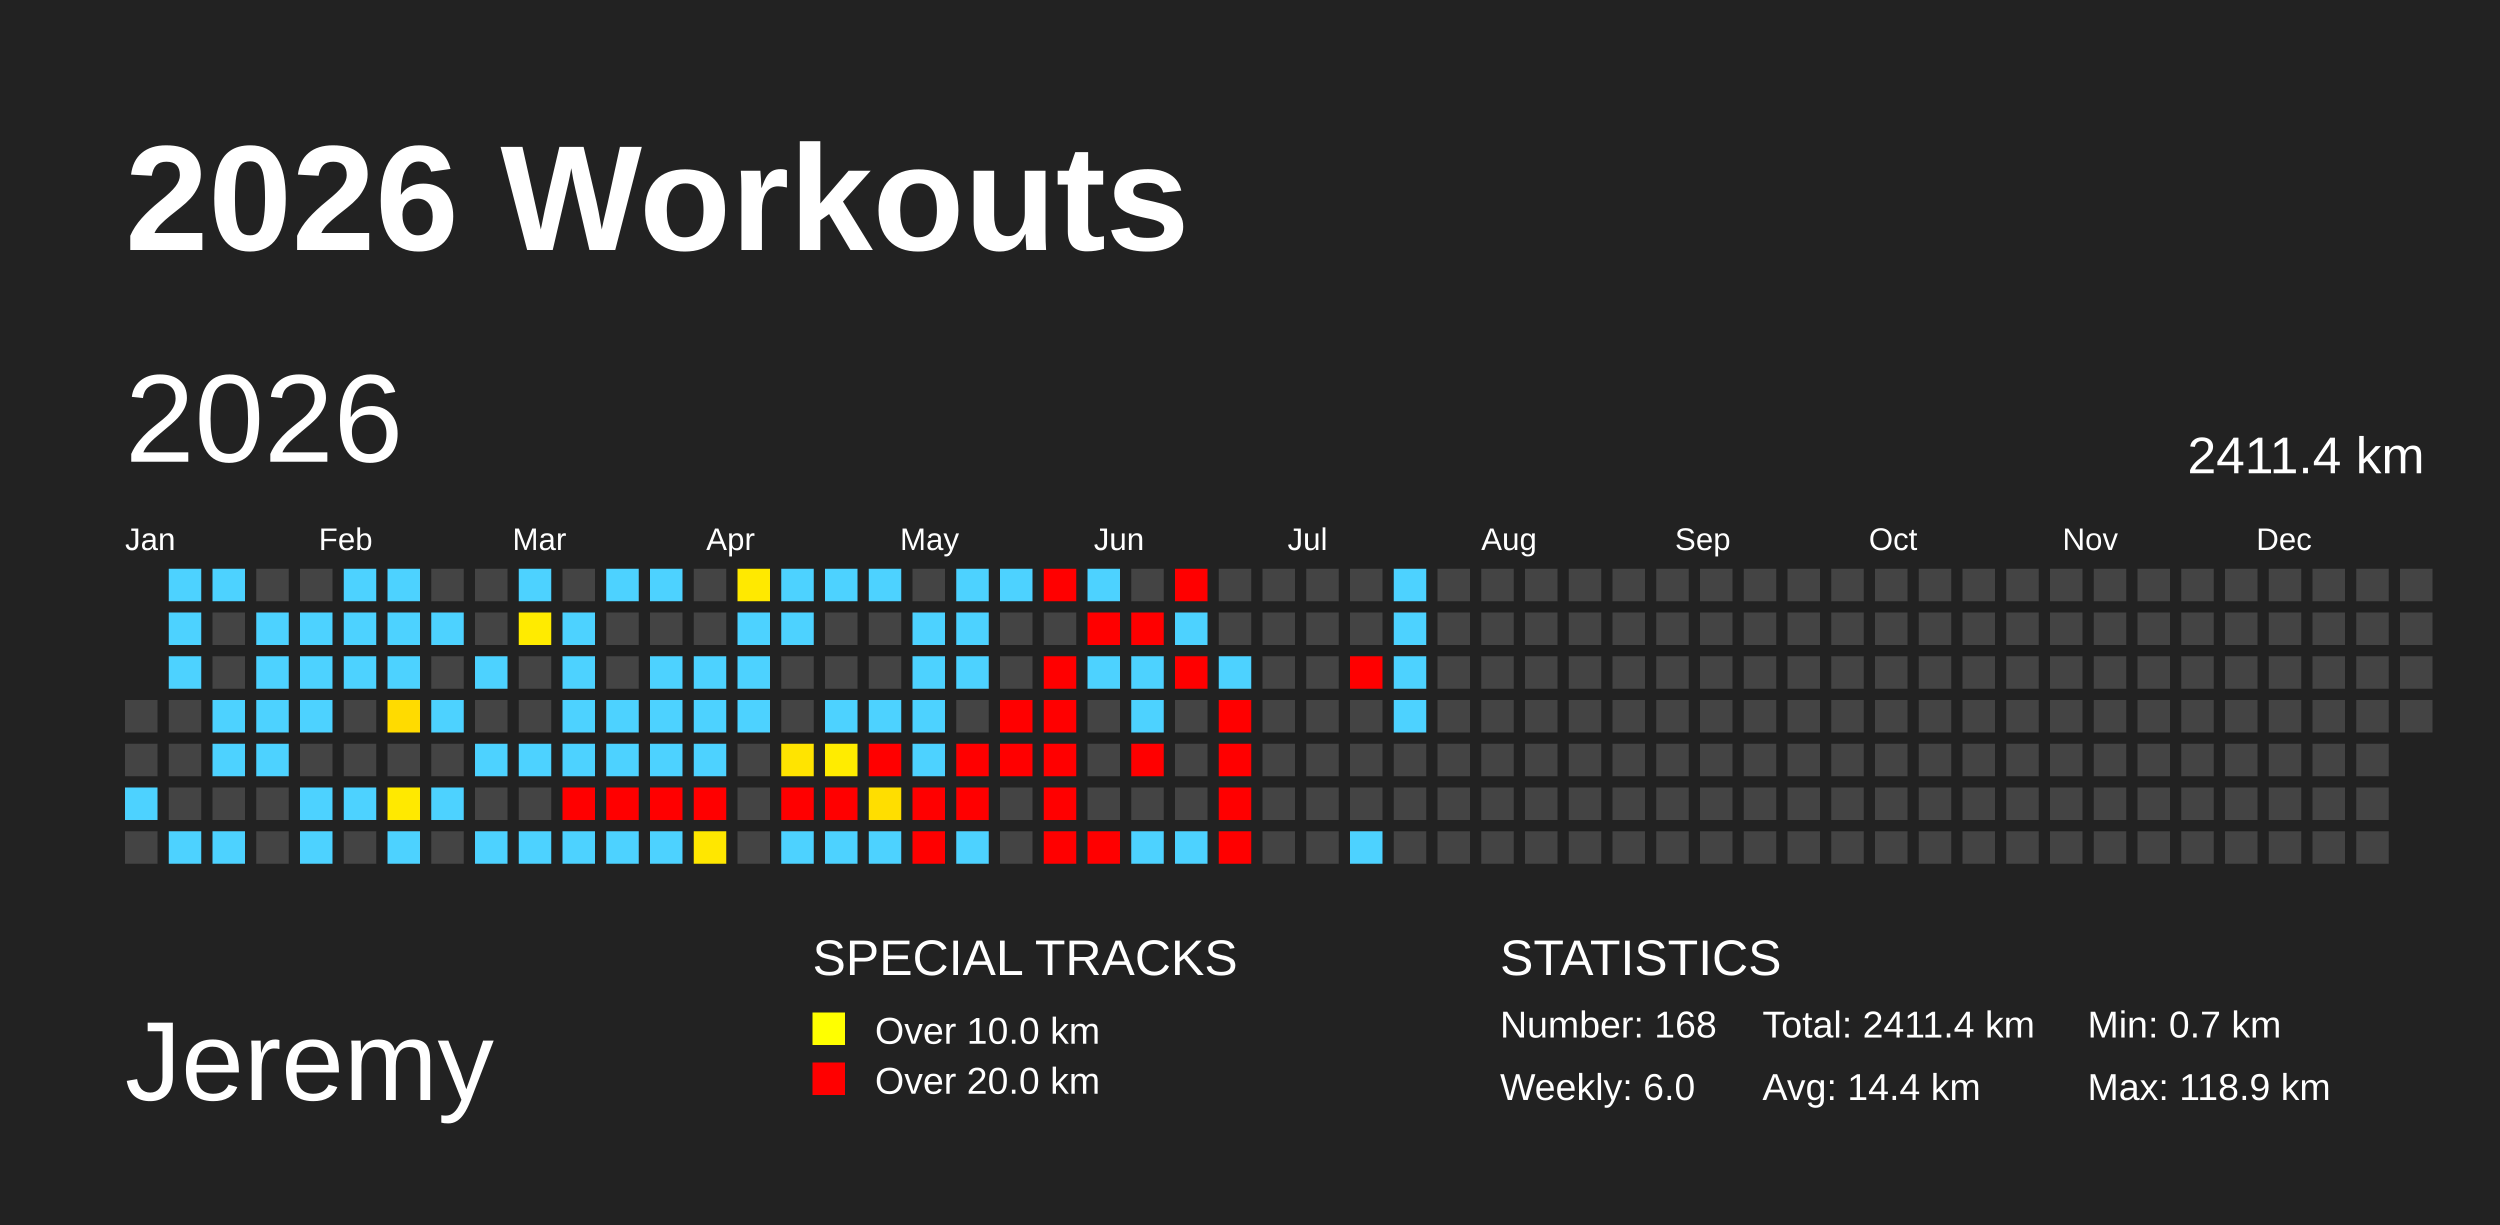
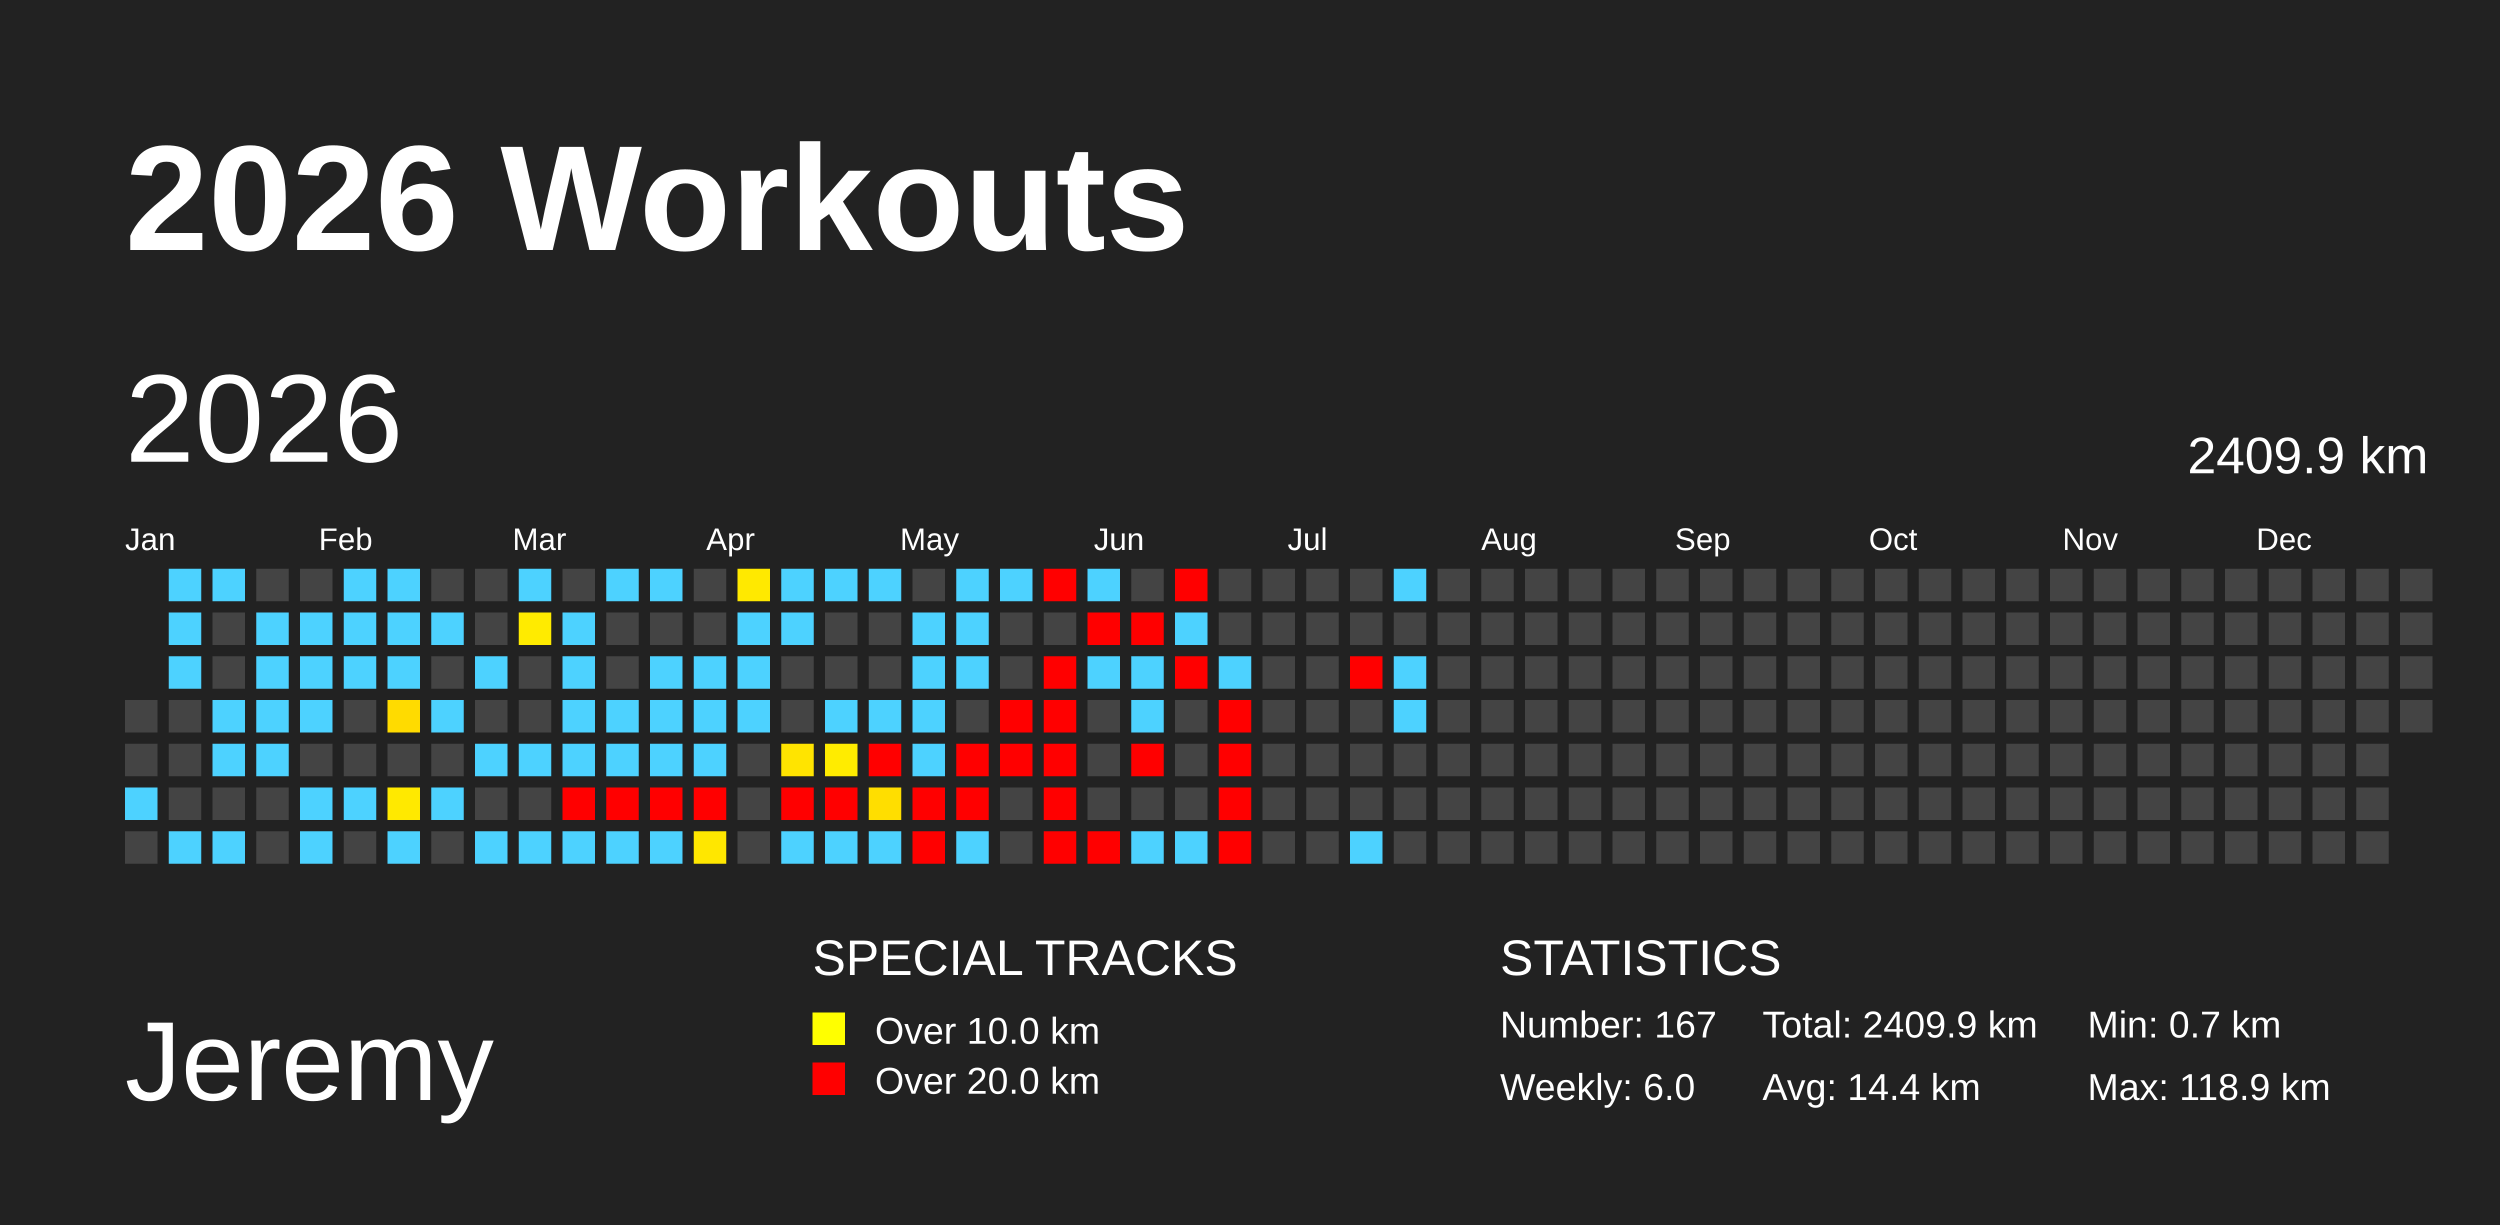
<svg xmlns="http://www.w3.org/2000/svg" baseProfile="full" height="98mm" version="1.1" viewBox="0,0,200,98" width="200mm">
  <defs>
    <pattern height="2" id="indoor-stripe" patternUnits="userSpaceOnUse" width="2">
      <line stroke="white" stroke-opacity="0.45" stroke-width="0.5" x1="0" x2="2" y1="2" y2="0" />
    </pattern>
  </defs>
  <rect fill="#222222" height="98" width="200" x="0" y="0" />
  <text fill="#FFFFFF" style="font-size:12px; font-family:Arial; font-weight:bold;" x="10" y="20">2026 Workouts</text>
  <text fill="#FFFFFF" style="font-size:9px; font-family:Arial" x="10" y="88">Jeremy</text>
  <text fill="#FFFFFF" style="font-size:4px; font-family:Arial" x="65" y="78">SPECIAL TRACKS</text>
  <rect fill="yellow" height="2.6" width="2.6" x="65" y="81" />
  <text fill="#FFFFFF" style="font-size:3px; font-family:Arial" x="70" y="83.5">Over 10.0 km</text>
  <rect fill="red" height="2.6" width="2.6" x="65" y="85" />
  <text fill="#FFFFFF" style="font-size:3px; font-family:Arial" x="70" y="87.5">Over 20.0 km</text>
  <text fill="#FFFFFF" style="font-size:4px; font-family:Arial" x="120" y="78">STATISTICS</text>
-   <text fill="#FFFFFF" style="font-size:3px; font-family:Arial" x="120" y="83">Number: 168</text>
+   <text fill="#FFFFFF" style="font-size:3px; font-family:Arial" x="120" y="83">Number: 167</text>
  <text fill="#FFFFFF" style="font-size:3px; font-family:Arial" x="120" y="88">Weekly: 6.0</text>
-   <text fill="#FFFFFF" style="font-size:3px; font-family:Arial" x="141" y="83">Total: 2411.4 km</text>
+   <text fill="#FFFFFF" style="font-size:3px; font-family:Arial" x="141" y="83">Total: 2409.9 km</text>
  <text fill="#FFFFFF" style="font-size:3px; font-family:Arial" x="141" y="88">Avg: 14.4 km</text>
  <text fill="#FFFFFF" style="font-size:3px; font-family:Arial" x="167" y="83">Min: 0.7 km</text>
  <text fill="#FFFFFF" style="font-size:3px; font-family:Arial" x="167" y="88">Max: 118.9 km</text>
  <text dominant-baseline="hanging" fill="#FFFFFF" style="font-size:10.0px; font-family:Arial;" x="10" y="30">2026</text>
-   <text dominant-baseline="hanging" fill="#FFFFFF" style="font-size:4.125px; font-family:Arial;" x="175" y="35">2411.4 km</text>
+   <text dominant-baseline="hanging" fill="#FFFFFF" style="font-size:4.125px; font-family:Arial;" x="175" y="35">2409.9 km</text>
  <text fill="#FFFFFF" style="font-size:2.5px; font-family:Arial" x="10.0" y="44">Jan</text>
  <text fill="#FFFFFF" style="font-size:2.5px; font-family:Arial" x="25.5" y="44">Feb</text>
  <text fill="#FFFFFF" style="font-size:2.5px; font-family:Arial" x="41.0" y="44">Mar</text>
  <text fill="#FFFFFF" style="font-size:2.5px; font-family:Arial" x="56.5" y="44">Apr</text>
  <text fill="#FFFFFF" style="font-size:2.5px; font-family:Arial" x="72.0" y="44">May</text>
  <text fill="#FFFFFF" style="font-size:2.5px; font-family:Arial" x="87.5" y="44">Jun</text>
  <text fill="#FFFFFF" style="font-size:2.5px; font-family:Arial" x="103.0" y="44">Jul</text>
  <text fill="#FFFFFF" style="font-size:2.5px; font-family:Arial" x="118.5" y="44">Aug</text>
  <text fill="#FFFFFF" style="font-size:2.5px; font-family:Arial" x="134.0" y="44">Sep</text>
  <text fill="#FFFFFF" style="font-size:2.5px; font-family:Arial" x="149.5" y="44">Oct</text>
  <text fill="#FFFFFF" style="font-size:2.5px; font-family:Arial" x="165.0" y="44">Nov</text>
  <text fill="#FFFFFF" style="font-size:2.5px; font-family:Arial" x="180.5" y="44">Dec</text>
  <rect fill="#444444" height="2.6" width="2.6" x="10.0" y="56.0" />
  <rect fill="#444444" height="2.6" width="2.6" x="10.0" y="59.5" />
  <rect fill="#4dd2ff" height="2.6" width="2.6" x="10.0" y="63.0" />
  <rect fill="#444444" height="2.6" width="2.6" x="10.0" y="66.5" />
  <rect fill="#4dd2ff" height="2.6" width="2.6" x="13.5" y="45.5" />
  <rect fill="#4dd2ff" height="2.6" width="2.6" x="13.5" y="49.0" />
  <rect fill="#4dd2ff" height="2.6" width="2.6" x="13.5" y="52.5" />
  <rect fill="#444444" height="2.6" width="2.6" x="13.5" y="56.0" />
  <rect fill="#444444" height="2.6" width="2.6" x="13.5" y="59.5" />
  <rect fill="#444444" height="2.6" width="2.6" x="13.5" y="63.0" />
  <rect fill="#4dd2ff" height="2.6" width="2.6" x="13.5" y="66.5" />
  <rect fill="#4dd2ff" height="2.6" width="2.6" x="17.0" y="45.5" />
  <rect fill="#444444" height="2.6" width="2.6" x="17.0" y="49.0" />
  <rect fill="#444444" height="2.6" width="2.6" x="17.0" y="52.5" />
  <rect fill="#4dd2ff" height="2.6" width="2.6" x="17.0" y="56.0" />
  <rect fill="#4dd2ff" height="2.6" width="2.6" x="17.0" y="59.5" />
  <rect fill="#444444" height="2.6" width="2.6" x="17.0" y="63.0" />
  <rect fill="#4dd2ff" height="2.6" width="2.6" x="17.0" y="66.5" />
  <rect fill="#444444" height="2.6" width="2.6" x="20.5" y="45.5" />
  <rect fill="#4dd2ff" height="2.6" width="2.6" x="20.5" y="49.0" />
  <rect fill="#4dd2ff" height="2.6" width="2.6" x="20.5" y="52.5" />
  <rect fill="#4dd2ff" height="2.6" width="2.6" x="20.5" y="56.0" />
  <rect fill="#4dd2ff" height="2.6" width="2.6" x="20.5" y="59.5" />
  <rect fill="#444444" height="2.6" width="2.6" x="20.5" y="63.0" />
  <rect fill="#444444" height="2.6" width="2.6" x="20.5" y="66.5" />
  <rect fill="#444444" height="2.6" width="2.6" x="24.0" y="45.5" />
  <rect fill="#4dd2ff" height="2.6" width="2.6" x="24.0" y="49.0" />
  <rect fill="#4dd2ff" height="2.6" width="2.6" x="24.0" y="52.5" />
  <rect fill="#4dd2ff" height="2.6" width="2.6" x="24.0" y="56.0" />
  <rect fill="#444444" height="2.6" width="2.6" x="24.0" y="59.5" />
  <rect fill="#4dd2ff" height="2.6" width="2.6" x="24.0" y="63.0" />
  <rect fill="#4dd2ff" height="2.6" width="2.6" x="24.0" y="66.5" />
  <rect fill="#4dd2ff" height="2.6" width="2.6" x="27.5" y="45.5" />
  <rect fill="#4dd2ff" height="2.6" width="2.6" x="27.5" y="49.0" />
  <rect fill="#4dd2ff" height="2.6" width="2.6" x="27.5" y="52.5" />
  <rect fill="#444444" height="2.6" width="2.6" x="27.5" y="56.0" />
  <rect fill="#444444" height="2.6" width="2.6" x="27.5" y="59.5" />
  <rect fill="#4dd2ff" height="2.6" width="2.6" x="27.5" y="63.0" />
  <rect fill="#444444" height="2.6" width="2.6" x="27.5" y="66.5" />
  <rect fill="#4dd2ff" height="2.6" width="2.6" x="31.0" y="45.5" />
  <rect fill="#4dd2ff" height="2.6" width="2.6" x="31.0" y="49.0" />
  <rect fill="#4dd2ff" height="2.6" width="2.6" x="31.0" y="52.5" />
  <rect fill="#ffdb00" height="2.6" width="2.6" x="31.0" y="56.0" />
  <rect fill="#444444" height="2.6" width="2.6" x="31.0" y="59.5" />
  <rect fill="#ffe900" height="2.6" width="2.6" x="31.0" y="63.0" />
  <rect fill="#4dd2ff" height="2.6" width="2.6" x="31.0" y="66.5" />
  <rect fill="#444444" height="2.6" width="2.6" x="34.5" y="45.5" />
  <rect fill="#4dd2ff" height="2.6" width="2.6" x="34.5" y="49.0" />
  <rect fill="#444444" height="2.6" width="2.6" x="34.5" y="52.5" />
  <rect fill="#4dd2ff" height="2.6" width="2.6" x="34.5" y="56.0" />
  <rect fill="#444444" height="2.6" width="2.6" x="34.5" y="59.5" />
  <rect fill="#4dd2ff" height="2.6" width="2.6" x="34.5" y="63.0" />
  <rect fill="#444444" height="2.6" width="2.6" x="34.5" y="66.5" />
  <rect fill="#444444" height="2.6" width="2.6" x="38.0" y="45.5" />
  <rect fill="#444444" height="2.6" width="2.6" x="38.0" y="49.0" />
  <rect fill="#4dd2ff" height="2.6" width="2.6" x="38.0" y="52.5" />
  <rect fill="#444444" height="2.6" width="2.6" x="38.0" y="56.0" />
  <rect fill="#4dd2ff" height="2.6" width="2.6" x="38.0" y="59.5" />
  <rect fill="#444444" height="2.6" width="2.6" x="38.0" y="63.0" />
  <rect fill="#4dd2ff" height="2.6" width="2.6" x="38.0" y="66.5" />
  <rect fill="#4dd2ff" height="2.6" width="2.6" x="41.5" y="45.5" />
  <rect fill="#ffeb00" height="2.6" width="2.6" x="41.5" y="49.0" />
  <rect fill="#444444" height="2.6" width="2.6" x="41.5" y="52.5" />
  <rect fill="#444444" height="2.6" width="2.6" x="41.5" y="56.0" />
  <rect fill="#4dd2ff" height="2.6" width="2.6" x="41.5" y="59.5" />
  <rect fill="#444444" height="2.6" width="2.6" x="41.5" y="63.0" />
  <rect fill="#4dd2ff" height="2.6" width="2.6" x="41.5" y="66.5" />
  <rect fill="#444444" height="2.6" width="2.6" x="45.0" y="45.5" />
  <rect fill="#4dd2ff" height="2.6" width="2.6" x="45.0" y="49.0" />
  <rect fill="#4dd2ff" height="2.6" width="2.6" x="45.0" y="52.5" />
  <rect fill="#4dd2ff" height="2.6" width="2.6" x="45.0" y="56.0" />
  <rect fill="#4dd2ff" height="2.6" width="2.6" x="45.0" y="59.5" />
  <rect fill="red" height="2.6" width="2.6" x="45.0" y="63.0" />
  <rect fill="#4dd2ff" height="2.6" width="2.6" x="45.0" y="66.5" />
  <rect fill="#4dd2ff" height="2.6" width="2.6" x="48.5" y="45.5" />
  <rect fill="#444444" height="2.6" width="2.6" x="48.5" y="49.0" />
  <rect fill="#444444" height="2.6" width="2.6" x="48.5" y="52.5" />
  <rect fill="#4dd2ff" height="2.6" width="2.6" x="48.5" y="56.0" />
  <rect fill="#4dd2ff" height="2.6" width="2.6" x="48.5" y="59.5" />
  <rect fill="red" height="2.6" width="2.6" x="48.5" y="63.0" />
  <rect fill="#4dd2ff" height="2.6" width="2.6" x="48.5" y="66.5" />
  <rect fill="#4dd2ff" height="2.6" width="2.6" x="52.0" y="45.5" />
  <rect fill="#444444" height="2.6" width="2.6" x="52.0" y="49.0" />
  <rect fill="#4dd2ff" height="2.6" width="2.6" x="52.0" y="52.5" />
  <rect fill="#4dd2ff" height="2.6" width="2.6" x="52.0" y="56.0" />
  <rect fill="#4dd2ff" height="2.6" width="2.6" x="52.0" y="59.5" />
  <rect fill="red" height="2.6" width="2.6" x="52.0" y="63.0" />
  <rect fill="#4dd2ff" height="2.6" width="2.6" x="52.0" y="66.5" />
  <rect fill="#444444" height="2.6" width="2.6" x="55.5" y="45.5" />
  <rect fill="#444444" height="2.6" width="2.6" x="55.5" y="49.0" />
  <rect fill="#4dd2ff" height="2.6" width="2.6" x="55.5" y="52.5" />
  <rect fill="#4dd2ff" height="2.6" width="2.6" x="55.5" y="56.0" />
  <rect fill="#4dd2ff" height="2.6" width="2.6" x="55.5" y="59.5" />
  <rect fill="red" height="2.6" width="2.6" x="55.5" y="63.0" />
  <rect fill="#ffe700" height="2.6" width="2.6" x="55.5" y="66.5" />
  <rect fill="#ffe900" height="2.6" width="2.6" x="59.0" y="45.5" />
  <rect fill="#4dd2ff" height="2.6" width="2.6" x="59.0" y="49.0" />
  <rect fill="#4dd2ff" height="2.6" width="2.6" x="59.0" y="52.5" />
  <rect fill="#4dd2ff" height="2.6" width="2.6" x="59.0" y="56.0" />
  <rect fill="#444444" height="2.6" width="2.6" x="59.0" y="59.5" />
  <rect fill="#444444" height="2.6" width="2.6" x="59.0" y="63.0" />
  <rect fill="#444444" height="2.6" width="2.6" x="59.0" y="66.5" />
  <rect fill="#4dd2ff" height="2.6" width="2.6" x="62.5" y="45.5" />
  <rect fill="#4dd2ff" height="2.6" width="2.6" x="62.5" y="49.0" />
  <rect fill="#444444" height="2.6" width="2.6" x="62.5" y="52.5" />
  <rect fill="#444444" height="2.6" width="2.6" x="62.5" y="56.0" />
  <rect fill="#ffe400" height="2.6" width="2.6" x="62.5" y="59.5" />
  <rect fill="red" height="2.6" width="2.6" x="62.5" y="63.0" />
  <rect fill="#4dd2ff" height="2.6" width="2.6" x="62.5" y="66.5" />
  <rect fill="#4dd2ff" height="2.6" width="2.6" x="66.0" y="45.5" />
  <rect fill="#444444" height="2.6" width="2.6" x="66.0" y="49.0" />
  <rect fill="#444444" height="2.6" width="2.6" x="66.0" y="52.5" />
  <rect fill="#4dd2ff" height="2.6" width="2.6" x="66.0" y="56.0" />
  <rect fill="#ffec00" height="2.6" width="2.6" x="66.0" y="59.5" />
  <rect fill="red" height="2.6" width="2.6" x="66.0" y="63.0" />
  <rect fill="#4dd2ff" height="2.6" width="2.6" x="66.0" y="66.5" />
  <rect fill="#4dd2ff" height="2.6" width="2.6" x="69.5" y="45.5" />
  <rect fill="#444444" height="2.6" width="2.6" x="69.5" y="49.0" />
  <rect fill="#444444" height="2.6" width="2.6" x="69.5" y="52.5" />
  <rect fill="#4dd2ff" height="2.6" width="2.6" x="69.5" y="56.0" />
  <rect fill="red" height="2.6" width="2.6" x="69.5" y="59.5" />
  <rect fill="#ffde00" height="2.6" width="2.6" x="69.5" y="63.0" />
  <rect fill="#4dd2ff" height="2.6" width="2.6" x="69.5" y="66.5" />
  <rect fill="#444444" height="2.6" width="2.6" x="73.0" y="45.5" />
  <rect fill="#4dd2ff" height="2.6" width="2.6" x="73.0" y="49.0" />
  <rect fill="#4dd2ff" height="2.6" width="2.6" x="73.0" y="52.5" />
  <rect fill="#4dd2ff" height="2.6" width="2.6" x="73.0" y="56.0" />
  <rect fill="#4dd2ff" height="2.6" width="2.6" x="73.0" y="59.5" />
  <rect fill="red" height="2.6" width="2.6" x="73.0" y="63.0" />
  <rect fill="red" height="2.6" width="2.6" x="73.0" y="66.5" />
  <rect fill="#4dd2ff" height="2.6" width="2.6" x="76.5" y="45.5" />
  <rect fill="#4dd2ff" height="2.6" width="2.6" x="76.5" y="49.0" />
  <rect fill="#4dd2ff" height="2.6" width="2.6" x="76.5" y="52.5" />
  <rect fill="#444444" height="2.6" width="2.6" x="76.5" y="56.0" />
  <rect fill="red" height="2.6" width="2.6" x="76.5" y="59.5" />
  <rect fill="red" height="2.6" width="2.6" x="76.5" y="63.0" />
  <rect fill="#4dd2ff" height="2.6" width="2.6" x="76.5" y="66.5" />
  <rect fill="#4dd2ff" height="2.6" width="2.6" x="80.0" y="45.5" />
  <rect fill="#444444" height="2.6" width="2.6" x="80.0" y="49.0" />
  <rect fill="#444444" height="2.6" width="2.6" x="80.0" y="52.5" />
  <rect fill="red" height="2.6" width="2.6" x="80.0" y="56.0" />
  <rect fill="red" height="2.6" width="2.6" x="80.0" y="59.5" />
  <rect fill="#444444" height="2.6" width="2.6" x="80.0" y="63.0" />
  <rect fill="#444444" height="2.6" width="2.6" x="80.0" y="66.5" />
  <rect fill="red" height="2.6" width="2.6" x="83.5" y="45.5" />
  <rect fill="#444444" height="2.6" width="2.6" x="83.5" y="49.0" />
  <rect fill="red" height="2.6" width="2.6" x="83.5" y="52.5" />
  <rect fill="red" height="2.6" width="2.6" x="83.5" y="56.0" />
  <rect fill="red" height="2.6" width="2.6" x="83.5" y="59.5" />
  <rect fill="red" height="2.6" width="2.6" x="83.5" y="63.0" />
  <rect fill="red" height="2.6" width="2.6" x="83.5" y="66.5" />
  <rect fill="#4dd2ff" height="2.6" width="2.6" x="87.0" y="45.5" />
  <rect fill="red" height="2.6" width="2.6" x="87.0" y="49.0" />
  <rect fill="#4dd2ff" height="2.6" width="2.6" x="87.0" y="52.5" />
  <rect fill="#444444" height="2.6" width="2.6" x="87.0" y="56.0" />
  <rect fill="#444444" height="2.6" width="2.6" x="87.0" y="59.5" />
  <rect fill="#444444" height="2.6" width="2.6" x="87.0" y="63.0" />
  <rect fill="red" height="2.6" width="2.6" x="87.0" y="66.5" />
  <rect fill="#444444" height="2.6" width="2.6" x="90.5" y="45.5" />
  <rect fill="red" height="2.6" width="2.6" x="90.5" y="49.0" />
  <rect fill="#4dd2ff" height="2.6" width="2.6" x="90.5" y="52.5" />
  <rect fill="#4dd2ff" height="2.6" width="2.6" x="90.5" y="56.0" />
  <rect fill="red" height="2.6" width="2.6" x="90.5" y="59.5" />
  <rect fill="#444444" height="2.6" width="2.6" x="90.5" y="63.0" />
  <rect fill="#4dd2ff" height="2.6" width="2.6" x="90.5" y="66.5" />
  <rect fill="red" height="2.6" width="2.6" x="94.0" y="45.5" />
  <rect fill="#4dd2ff" height="2.6" width="2.6" x="94.0" y="49.0" />
  <rect fill="red" height="2.6" width="2.6" x="94.0" y="52.5" />
  <rect fill="#444444" height="2.6" width="2.6" x="94.0" y="56.0" />
  <rect fill="#444444" height="2.6" width="2.6" x="94.0" y="59.5" />
  <rect fill="#444444" height="2.6" width="2.6" x="94.0" y="63.0" />
  <rect fill="#4dd2ff" height="2.6" width="2.6" x="94.0" y="66.5" />
  <rect fill="#444444" height="2.6" width="2.6" x="97.5" y="45.5" />
  <rect fill="#444444" height="2.6" width="2.6" x="97.5" y="49.0" />
  <rect fill="#4dd2ff" height="2.6" width="2.6" x="97.5" y="52.5" />
  <rect fill="red" height="2.6" width="2.6" x="97.5" y="56.0" />
  <rect fill="red" height="2.6" width="2.6" x="97.5" y="59.5" />
  <rect fill="red" height="2.6" width="2.6" x="97.5" y="63.0" />
  <rect fill="red" height="2.6" width="2.6" x="97.5" y="66.5" />
  <rect fill="#444444" height="2.6" width="2.6" x="101.0" y="45.5" />
  <rect fill="#444444" height="2.6" width="2.6" x="101.0" y="49.0" />
  <rect fill="#444444" height="2.6" width="2.6" x="101.0" y="52.5" />
  <rect fill="#444444" height="2.6" width="2.6" x="101.0" y="56.0" />
  <rect fill="#444444" height="2.6" width="2.6" x="101.0" y="59.5" />
  <rect fill="#444444" height="2.6" width="2.6" x="101.0" y="63.0" />
  <rect fill="#444444" height="2.6" width="2.6" x="101.0" y="66.5" />
  <rect fill="#444444" height="2.6" width="2.6" x="104.5" y="45.5" />
  <rect fill="#444444" height="2.6" width="2.6" x="104.5" y="49.0" />
  <rect fill="#444444" height="2.6" width="2.6" x="104.5" y="52.5" />
  <rect fill="#444444" height="2.6" width="2.6" x="104.5" y="56.0" />
  <rect fill="#444444" height="2.6" width="2.6" x="104.5" y="59.5" />
  <rect fill="#444444" height="2.6" width="2.6" x="104.5" y="63.0" />
  <rect fill="#444444" height="2.6" width="2.6" x="104.5" y="66.5" />
  <rect fill="#444444" height="2.6" width="2.6" x="108.0" y="45.5" />
  <rect fill="#444444" height="2.6" width="2.6" x="108.0" y="49.0" />
  <rect fill="red" height="2.6" width="2.6" x="108.0" y="52.5" />
  <rect fill="#444444" height="2.6" width="2.6" x="108.0" y="56.0" />
  <rect fill="#444444" height="2.6" width="2.6" x="108.0" y="59.5" />
  <rect fill="#444444" height="2.6" width="2.6" x="108.0" y="63.0" />
  <rect fill="#4dd2ff" height="2.6" width="2.6" x="108.0" y="66.5" />
  <rect fill="#4dd2ff" height="2.6" width="2.6" x="111.5" y="45.5" />
-   <rect fill="#4dd2ff" height="2.6" width="2.6" x="111.5" y="49.0" />
+   <rect fill="#444444" height="2.6" width="2.6" x="111.5" y="49.0" />
  <rect fill="#4dd2ff" height="2.6" width="2.6" x="111.5" y="52.5" />
  <rect fill="#4dd2ff" height="2.6" width="2.6" x="111.5" y="56.0" />
  <rect fill="#444444" height="2.6" width="2.6" x="111.5" y="59.5" />
  <rect fill="#444444" height="2.6" width="2.6" x="111.5" y="63.0" />
  <rect fill="#444444" height="2.6" width="2.6" x="111.5" y="66.5" />
  <rect fill="#444444" height="2.6" width="2.6" x="115.0" y="45.5" />
  <rect fill="#444444" height="2.6" width="2.6" x="115.0" y="49.0" />
  <rect fill="#444444" height="2.6" width="2.6" x="115.0" y="52.5" />
  <rect fill="#444444" height="2.6" width="2.6" x="115.0" y="56.0" />
  <rect fill="#444444" height="2.6" width="2.6" x="115.0" y="59.5" />
  <rect fill="#444444" height="2.6" width="2.6" x="115.0" y="63.0" />
  <rect fill="#444444" height="2.6" width="2.6" x="115.0" y="66.5" />
  <rect fill="#444444" height="2.6" width="2.6" x="118.5" y="45.5" />
  <rect fill="#444444" height="2.6" width="2.6" x="118.5" y="49.0" />
  <rect fill="#444444" height="2.6" width="2.6" x="118.5" y="52.5" />
  <rect fill="#444444" height="2.6" width="2.6" x="118.5" y="56.0" />
  <rect fill="#444444" height="2.6" width="2.6" x="118.5" y="59.5" />
  <rect fill="#444444" height="2.6" width="2.6" x="118.5" y="63.0" />
  <rect fill="#444444" height="2.6" width="2.6" x="118.5" y="66.5" />
  <rect fill="#444444" height="2.6" width="2.6" x="122.0" y="45.5" />
  <rect fill="#444444" height="2.6" width="2.6" x="122.0" y="49.0" />
  <rect fill="#444444" height="2.6" width="2.6" x="122.0" y="52.5" />
  <rect fill="#444444" height="2.6" width="2.6" x="122.0" y="56.0" />
  <rect fill="#444444" height="2.6" width="2.6" x="122.0" y="59.5" />
  <rect fill="#444444" height="2.6" width="2.6" x="122.0" y="63.0" />
  <rect fill="#444444" height="2.6" width="2.6" x="122.0" y="66.5" />
  <rect fill="#444444" height="2.6" width="2.6" x="125.5" y="45.5" />
  <rect fill="#444444" height="2.6" width="2.6" x="125.5" y="49.0" />
  <rect fill="#444444" height="2.6" width="2.6" x="125.5" y="52.5" />
  <rect fill="#444444" height="2.6" width="2.6" x="125.5" y="56.0" />
  <rect fill="#444444" height="2.6" width="2.6" x="125.5" y="59.5" />
  <rect fill="#444444" height="2.6" width="2.6" x="125.5" y="63.0" />
  <rect fill="#444444" height="2.6" width="2.6" x="125.5" y="66.5" />
  <rect fill="#444444" height="2.6" width="2.6" x="129.0" y="45.5" />
  <rect fill="#444444" height="2.6" width="2.6" x="129.0" y="49.0" />
  <rect fill="#444444" height="2.6" width="2.6" x="129.0" y="52.5" />
  <rect fill="#444444" height="2.6" width="2.6" x="129.0" y="56.0" />
  <rect fill="#444444" height="2.6" width="2.6" x="129.0" y="59.5" />
  <rect fill="#444444" height="2.6" width="2.6" x="129.0" y="63.0" />
  <rect fill="#444444" height="2.6" width="2.6" x="129.0" y="66.5" />
  <rect fill="#444444" height="2.6" width="2.6" x="132.5" y="45.5" />
  <rect fill="#444444" height="2.6" width="2.6" x="132.5" y="49.0" />
  <rect fill="#444444" height="2.6" width="2.6" x="132.5" y="52.5" />
  <rect fill="#444444" height="2.6" width="2.6" x="132.5" y="56.0" />
  <rect fill="#444444" height="2.6" width="2.6" x="132.5" y="59.5" />
  <rect fill="#444444" height="2.6" width="2.6" x="132.5" y="63.0" />
  <rect fill="#444444" height="2.6" width="2.6" x="132.5" y="66.5" />
  <rect fill="#444444" height="2.6" width="2.6" x="136.0" y="45.5" />
  <rect fill="#444444" height="2.6" width="2.6" x="136.0" y="49.0" />
  <rect fill="#444444" height="2.6" width="2.6" x="136.0" y="52.5" />
  <rect fill="#444444" height="2.6" width="2.6" x="136.0" y="56.0" />
  <rect fill="#444444" height="2.6" width="2.6" x="136.0" y="59.5" />
  <rect fill="#444444" height="2.6" width="2.6" x="136.0" y="63.0" />
  <rect fill="#444444" height="2.6" width="2.6" x="136.0" y="66.5" />
  <rect fill="#444444" height="2.6" width="2.6" x="139.5" y="45.5" />
  <rect fill="#444444" height="2.6" width="2.6" x="139.5" y="49.0" />
  <rect fill="#444444" height="2.6" width="2.6" x="139.5" y="52.5" />
  <rect fill="#444444" height="2.6" width="2.6" x="139.5" y="56.0" />
  <rect fill="#444444" height="2.6" width="2.6" x="139.5" y="59.5" />
  <rect fill="#444444" height="2.6" width="2.6" x="139.5" y="63.0" />
  <rect fill="#444444" height="2.6" width="2.6" x="139.5" y="66.5" />
  <rect fill="#444444" height="2.6" width="2.6" x="143.0" y="45.5" />
  <rect fill="#444444" height="2.6" width="2.6" x="143.0" y="49.0" />
  <rect fill="#444444" height="2.6" width="2.6" x="143.0" y="52.5" />
  <rect fill="#444444" height="2.6" width="2.6" x="143.0" y="56.0" />
  <rect fill="#444444" height="2.6" width="2.6" x="143.0" y="59.5" />
  <rect fill="#444444" height="2.6" width="2.6" x="143.0" y="63.0" />
  <rect fill="#444444" height="2.6" width="2.6" x="143.0" y="66.5" />
  <rect fill="#444444" height="2.6" width="2.6" x="146.5" y="45.5" />
  <rect fill="#444444" height="2.6" width="2.6" x="146.5" y="49.0" />
  <rect fill="#444444" height="2.6" width="2.6" x="146.5" y="52.5" />
  <rect fill="#444444" height="2.6" width="2.6" x="146.5" y="56.0" />
  <rect fill="#444444" height="2.6" width="2.6" x="146.5" y="59.5" />
  <rect fill="#444444" height="2.6" width="2.6" x="146.5" y="63.0" />
  <rect fill="#444444" height="2.6" width="2.6" x="146.5" y="66.5" />
  <rect fill="#444444" height="2.6" width="2.6" x="150.0" y="45.5" />
  <rect fill="#444444" height="2.6" width="2.6" x="150.0" y="49.0" />
  <rect fill="#444444" height="2.6" width="2.6" x="150.0" y="52.5" />
  <rect fill="#444444" height="2.6" width="2.6" x="150.0" y="56.0" />
  <rect fill="#444444" height="2.6" width="2.6" x="150.0" y="59.5" />
  <rect fill="#444444" height="2.6" width="2.6" x="150.0" y="63.0" />
  <rect fill="#444444" height="2.6" width="2.6" x="150.0" y="66.5" />
  <rect fill="#444444" height="2.6" width="2.6" x="153.5" y="45.5" />
  <rect fill="#444444" height="2.6" width="2.6" x="153.5" y="49.0" />
  <rect fill="#444444" height="2.6" width="2.6" x="153.5" y="52.5" />
  <rect fill="#444444" height="2.6" width="2.6" x="153.5" y="56.0" />
  <rect fill="#444444" height="2.6" width="2.6" x="153.5" y="59.5" />
  <rect fill="#444444" height="2.6" width="2.6" x="153.5" y="63.0" />
  <rect fill="#444444" height="2.6" width="2.6" x="153.5" y="66.5" />
  <rect fill="#444444" height="2.6" width="2.6" x="157.0" y="45.5" />
  <rect fill="#444444" height="2.6" width="2.6" x="157.0" y="49.0" />
  <rect fill="#444444" height="2.6" width="2.6" x="157.0" y="52.5" />
  <rect fill="#444444" height="2.6" width="2.6" x="157.0" y="56.0" />
  <rect fill="#444444" height="2.6" width="2.6" x="157.0" y="59.5" />
  <rect fill="#444444" height="2.6" width="2.6" x="157.0" y="63.0" />
  <rect fill="#444444" height="2.6" width="2.6" x="157.0" y="66.5" />
  <rect fill="#444444" height="2.6" width="2.6" x="160.5" y="45.5" />
  <rect fill="#444444" height="2.6" width="2.6" x="160.5" y="49.0" />
  <rect fill="#444444" height="2.6" width="2.6" x="160.5" y="52.5" />
  <rect fill="#444444" height="2.6" width="2.6" x="160.5" y="56.0" />
  <rect fill="#444444" height="2.6" width="2.6" x="160.5" y="59.5" />
  <rect fill="#444444" height="2.6" width="2.6" x="160.5" y="63.0" />
  <rect fill="#444444" height="2.6" width="2.6" x="160.5" y="66.5" />
  <rect fill="#444444" height="2.6" width="2.6" x="164.0" y="45.5" />
  <rect fill="#444444" height="2.6" width="2.6" x="164.0" y="49.0" />
  <rect fill="#444444" height="2.6" width="2.6" x="164.0" y="52.5" />
  <rect fill="#444444" height="2.6" width="2.6" x="164.0" y="56.0" />
  <rect fill="#444444" height="2.6" width="2.6" x="164.0" y="59.5" />
  <rect fill="#444444" height="2.6" width="2.6" x="164.0" y="63.0" />
  <rect fill="#444444" height="2.6" width="2.6" x="164.0" y="66.5" />
  <rect fill="#444444" height="2.6" width="2.6" x="167.5" y="45.5" />
  <rect fill="#444444" height="2.6" width="2.6" x="167.5" y="49.0" />
  <rect fill="#444444" height="2.6" width="2.6" x="167.5" y="52.5" />
  <rect fill="#444444" height="2.6" width="2.6" x="167.5" y="56.0" />
  <rect fill="#444444" height="2.6" width="2.6" x="167.5" y="59.5" />
  <rect fill="#444444" height="2.6" width="2.6" x="167.5" y="63.0" />
  <rect fill="#444444" height="2.6" width="2.6" x="167.5" y="66.5" />
  <rect fill="#444444" height="2.6" width="2.6" x="171.0" y="45.5" />
  <rect fill="#444444" height="2.6" width="2.6" x="171.0" y="49.0" />
  <rect fill="#444444" height="2.6" width="2.6" x="171.0" y="52.5" />
  <rect fill="#444444" height="2.6" width="2.6" x="171.0" y="56.0" />
  <rect fill="#444444" height="2.6" width="2.6" x="171.0" y="59.5" />
  <rect fill="#444444" height="2.6" width="2.6" x="171.0" y="63.0" />
  <rect fill="#444444" height="2.6" width="2.6" x="171.0" y="66.5" />
  <rect fill="#444444" height="2.6" width="2.6" x="174.5" y="45.5" />
  <rect fill="#444444" height="2.6" width="2.6" x="174.5" y="49.0" />
  <rect fill="#444444" height="2.6" width="2.6" x="174.5" y="52.5" />
  <rect fill="#444444" height="2.6" width="2.6" x="174.5" y="56.0" />
  <rect fill="#444444" height="2.6" width="2.6" x="174.5" y="59.5" />
  <rect fill="#444444" height="2.6" width="2.6" x="174.5" y="63.0" />
  <rect fill="#444444" height="2.6" width="2.6" x="174.5" y="66.5" />
  <rect fill="#444444" height="2.6" width="2.6" x="178.0" y="45.5" />
  <rect fill="#444444" height="2.6" width="2.6" x="178.0" y="49.0" />
  <rect fill="#444444" height="2.6" width="2.6" x="178.0" y="52.5" />
  <rect fill="#444444" height="2.6" width="2.6" x="178.0" y="56.0" />
  <rect fill="#444444" height="2.6" width="2.6" x="178.0" y="59.5" />
  <rect fill="#444444" height="2.6" width="2.6" x="178.0" y="63.0" />
  <rect fill="#444444" height="2.6" width="2.6" x="178.0" y="66.5" />
  <rect fill="#444444" height="2.6" width="2.6" x="181.5" y="45.5" />
  <rect fill="#444444" height="2.6" width="2.6" x="181.5" y="49.0" />
  <rect fill="#444444" height="2.6" width="2.6" x="181.5" y="52.5" />
  <rect fill="#444444" height="2.6" width="2.6" x="181.5" y="56.0" />
  <rect fill="#444444" height="2.6" width="2.6" x="181.5" y="59.5" />
  <rect fill="#444444" height="2.6" width="2.6" x="181.5" y="63.0" />
  <rect fill="#444444" height="2.6" width="2.6" x="181.5" y="66.5" />
  <rect fill="#444444" height="2.6" width="2.6" x="185.0" y="45.5" />
  <rect fill="#444444" height="2.6" width="2.6" x="185.0" y="49.0" />
  <rect fill="#444444" height="2.6" width="2.6" x="185.0" y="52.5" />
  <rect fill="#444444" height="2.6" width="2.6" x="185.0" y="56.0" />
  <rect fill="#444444" height="2.6" width="2.6" x="185.0" y="59.5" />
  <rect fill="#444444" height="2.6" width="2.6" x="185.0" y="63.0" />
  <rect fill="#444444" height="2.6" width="2.6" x="185.0" y="66.5" />
  <rect fill="#444444" height="2.6" width="2.6" x="188.5" y="45.5" />
  <rect fill="#444444" height="2.6" width="2.6" x="188.5" y="49.0" />
  <rect fill="#444444" height="2.6" width="2.6" x="188.5" y="52.5" />
  <rect fill="#444444" height="2.6" width="2.6" x="188.5" y="56.0" />
  <rect fill="#444444" height="2.6" width="2.6" x="188.5" y="59.5" />
  <rect fill="#444444" height="2.6" width="2.6" x="188.5" y="63.0" />
  <rect fill="#444444" height="2.6" width="2.6" x="188.5" y="66.5" />
  <rect fill="#444444" height="2.6" width="2.6" x="192.0" y="45.5" />
  <rect fill="#444444" height="2.6" width="2.6" x="192.0" y="49.0" />
  <rect fill="#444444" height="2.6" width="2.6" x="192.0" y="52.5" />
  <rect fill="#444444" height="2.6" width="2.6" x="192.0" y="56.0" />
</svg>
